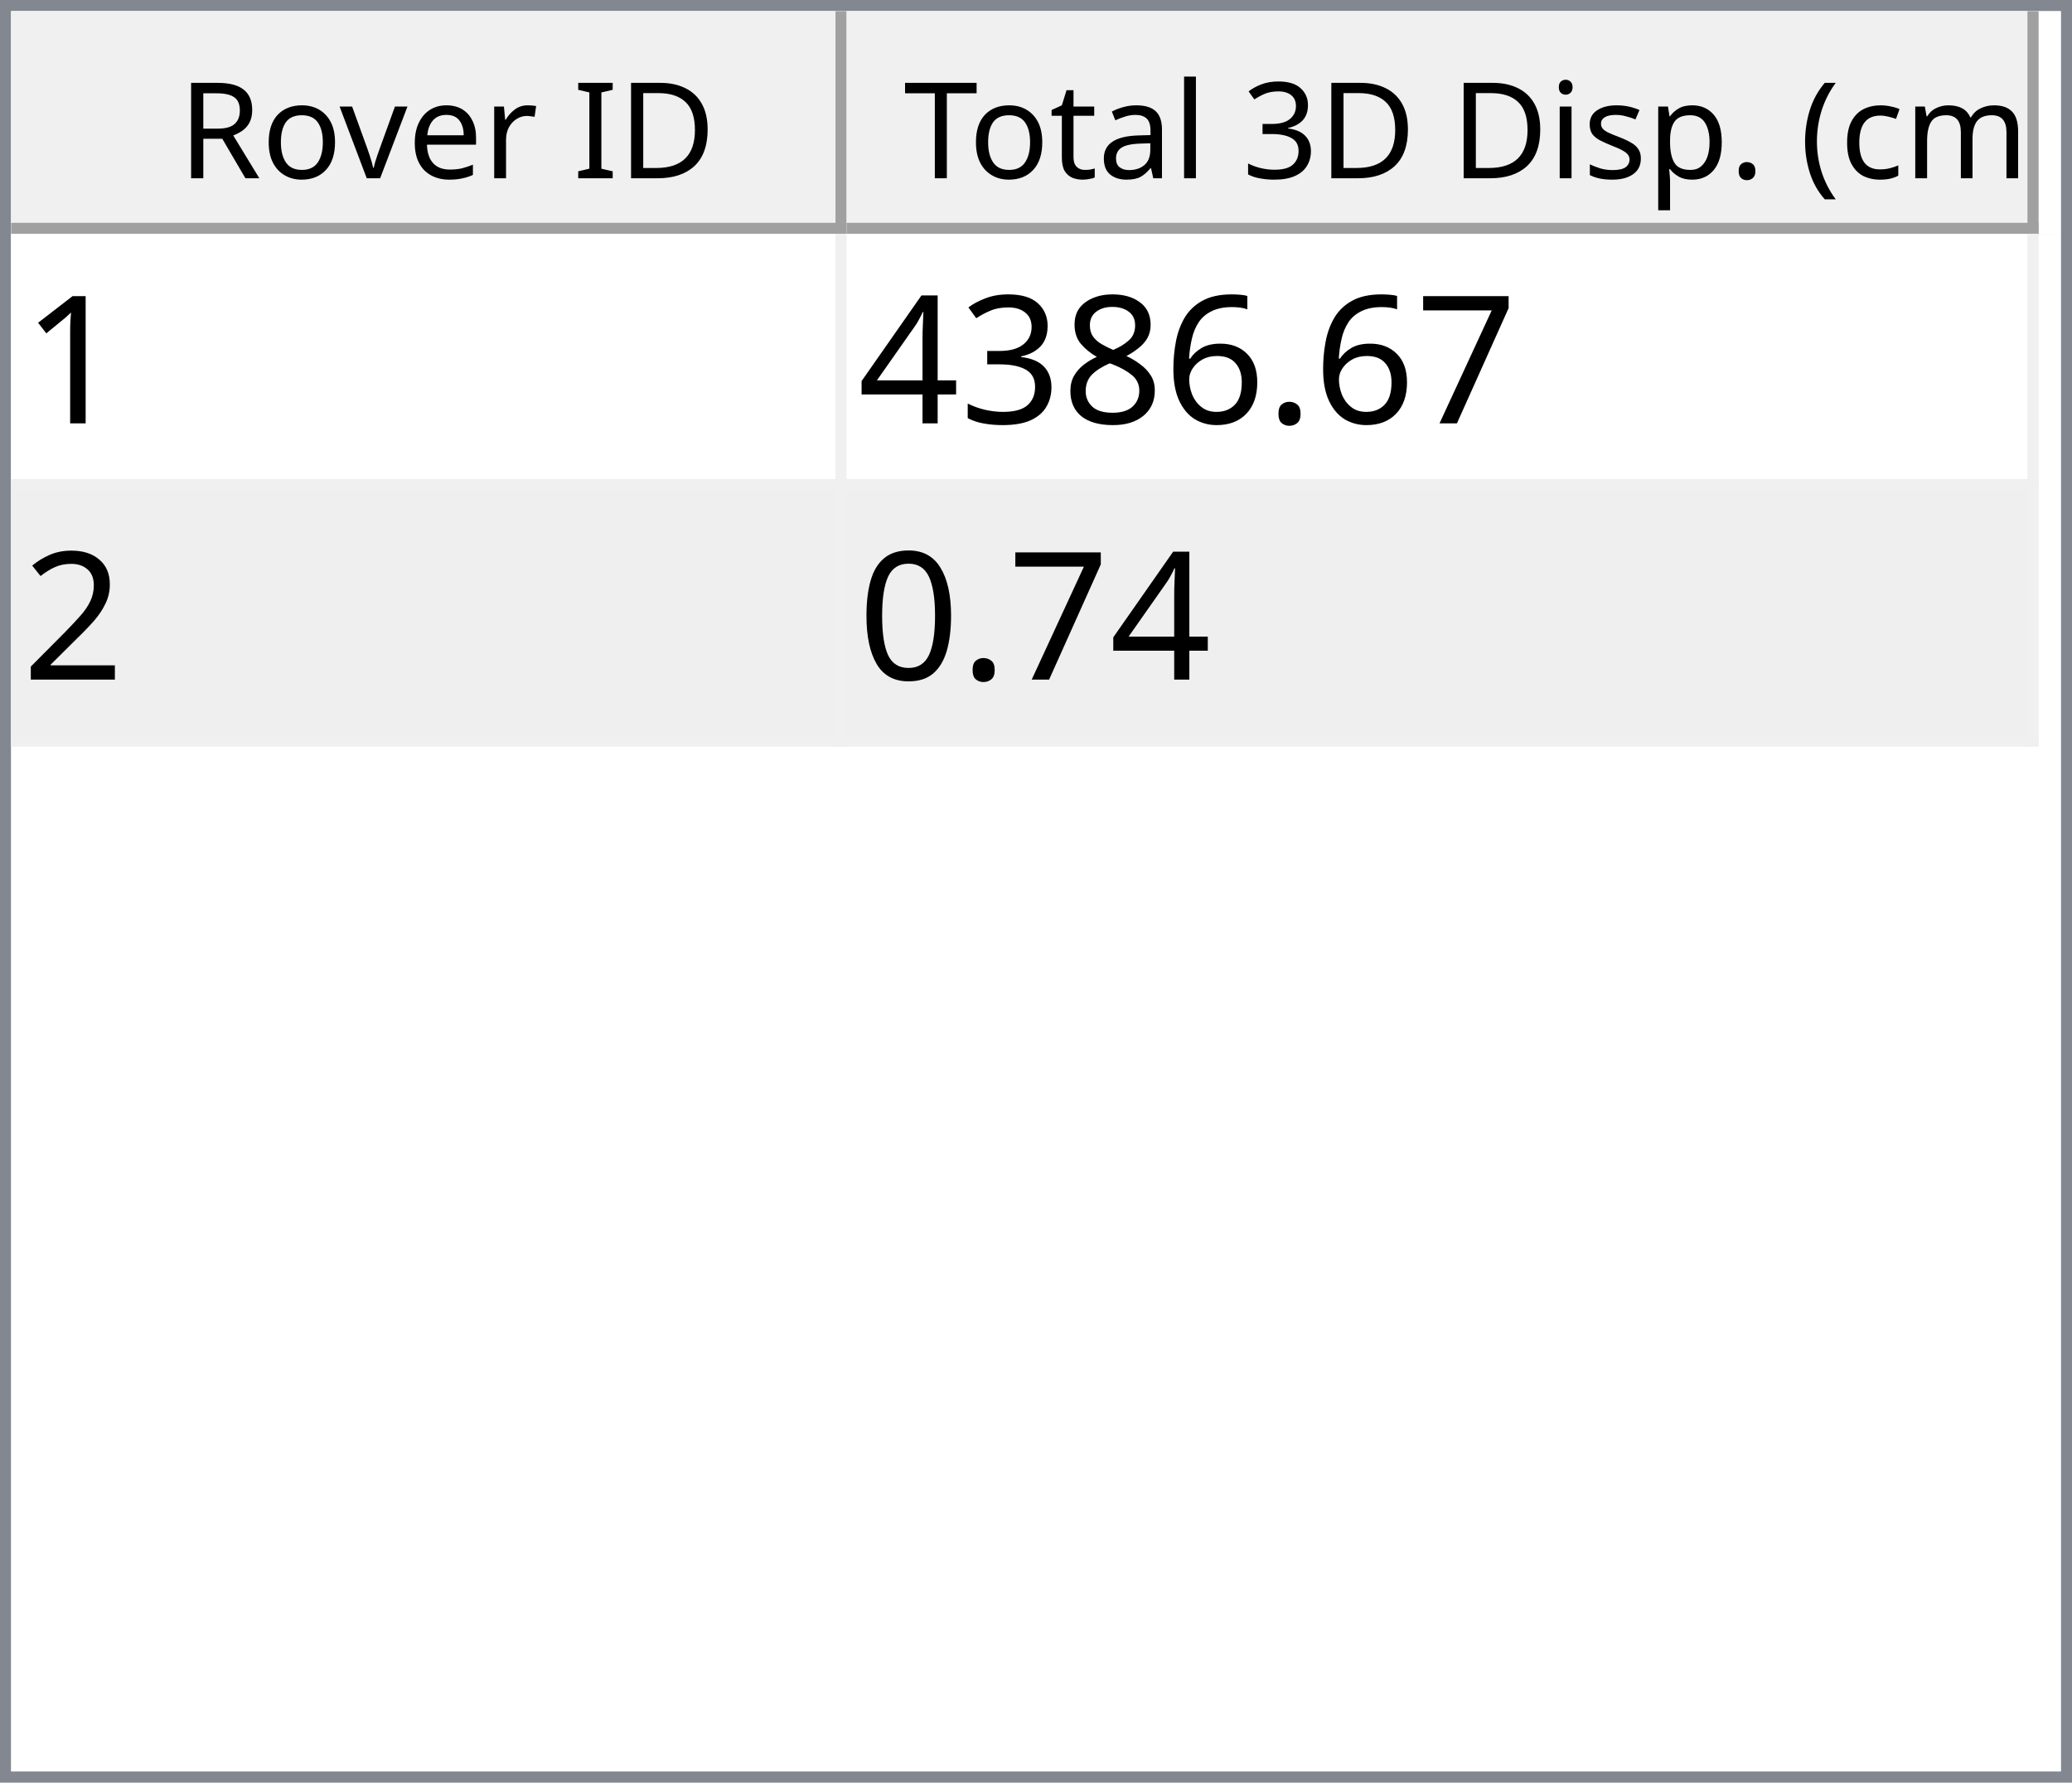
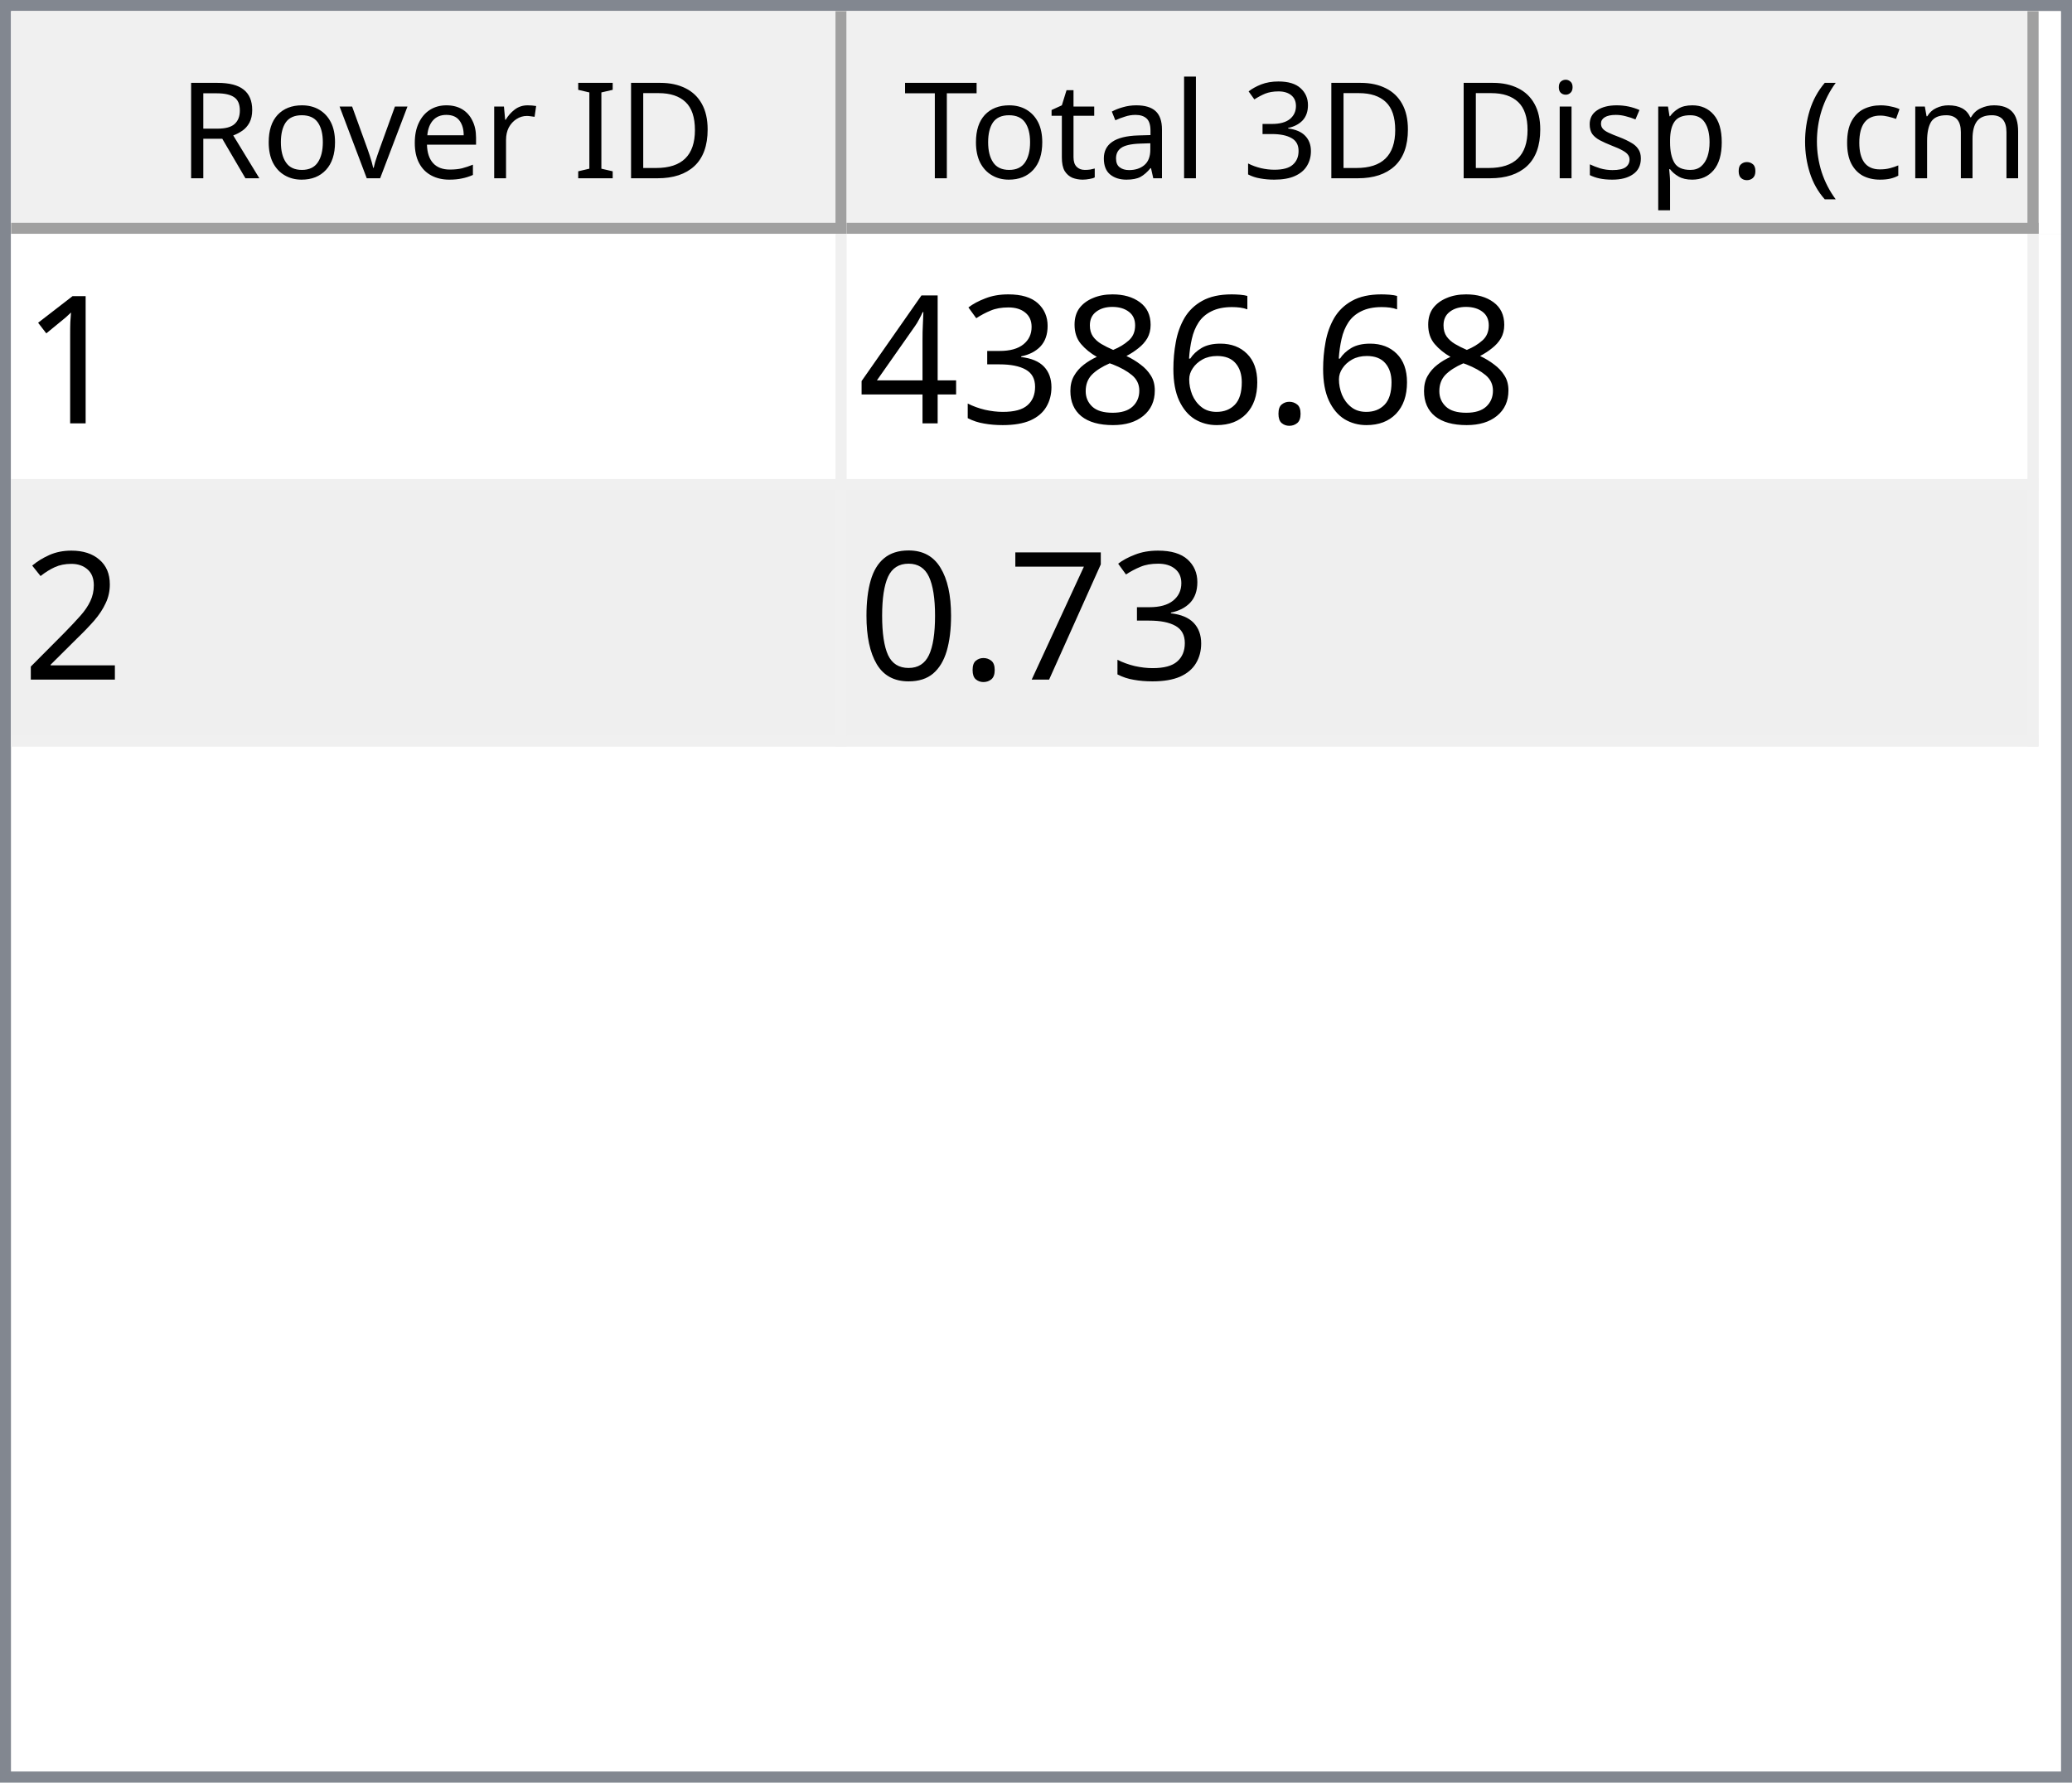
<svg xmlns="http://www.w3.org/2000/svg" style="fill-opacity:1; color-rendering:auto; color-interpolation:auto; text-rendering:auto; stroke:black; stroke-linecap:square; stroke-miterlimit:10; shape-rendering:auto; stroke-opacity:1; fill:black; stroke-dasharray:none; font-weight:normal; stroke-width:1; font-family:'Dialog'; font-style:normal; stroke-linejoin:miter; font-size:12px; stroke-dashoffset:0; image-rendering:auto;" width="186" height="160">
  <defs id="genericDefs" />
  <g>
    <defs id="defs1">
      <clipPath clipPathUnits="userSpaceOnUse" id="clipPath1">
        <path d="M0 0 L186 0 L186 160 L0 160 L0 0 Z" />
      </clipPath>
      <clipPath clipPathUnits="userSpaceOnUse" id="clipPath2">
        <path d="M0 0 L0 160 L186 160 L186 0 Z" />
      </clipPath>
      <clipPath clipPathUnits="userSpaceOnUse" id="clipPath3">
        <path d="M0 0 L0 20 L184 20 L184 0 Z" />
      </clipPath>
      <clipPath clipPathUnits="userSpaceOnUse" id="clipPath4">
        <path d="M0 0 L0 20 L75 20 L75 0 Z" />
      </clipPath>
      <clipPath clipPathUnits="userSpaceOnUse" id="clipPath5">
        <path d="M1 1 L1 19 L74 19 L74 1 Z" />
      </clipPath>
      <clipPath clipPathUnits="userSpaceOnUse" id="clipPath6">
        <path d="M0 0 L0 18 L73 18 L73 0 Z" />
      </clipPath>
      <clipPath clipPathUnits="userSpaceOnUse" id="clipPath7">
        <path d="M-0.5 -0.5 L-0.5 19.5 L74.5 19.5 L74.5 -0.5 Z" />
      </clipPath>
      <clipPath clipPathUnits="userSpaceOnUse" id="clipPath8">
        <path d="M0 0 L0 20 L107 20 L107 0 Z" />
      </clipPath>
      <clipPath clipPathUnits="userSpaceOnUse" id="clipPath9">
        <path d="M1 1 L1 19 L106 19 L106 1 Z" />
      </clipPath>
      <clipPath clipPathUnits="userSpaceOnUse" id="clipPath10">
        <path d="M0 0 L0 18 L105 18 L105 0 Z" />
      </clipPath>
      <clipPath clipPathUnits="userSpaceOnUse" id="clipPath11">
        <path d="M-0.5 -0.5 L-0.5 19.5 L106.5 19.5 L106.5 -0.5 Z" />
      </clipPath>
      <clipPath clipPathUnits="userSpaceOnUse" id="clipPath12">
        <path d="M0 0 L0 138 L184 138 L184 0 Z" />
      </clipPath>
      <clipPath clipPathUnits="userSpaceOnUse" id="clipPath13">
        <path d="M0 0 L0 46 L182 46 L182 0 Z" />
      </clipPath>
      <clipPath clipPathUnits="userSpaceOnUse" id="clipPath14">
        <path d="M-0.5 -0.5 L-0.5 45.5 L181.5 45.5 L181.5 -0.5 Z" />
      </clipPath>
      <clipPath clipPathUnits="userSpaceOnUse" id="clipPath15">
        <path d="M0 0 L0 22 L74 22 L74 0 Z" />
      </clipPath>
      <clipPath clipPathUnits="userSpaceOnUse" id="clipPath16">
        <path d="M0 0 L0 22 L106 22 L106 0 Z" />
      </clipPath>
      <font horiz-adv-x="64.551" id="font1">
        <font-face ascent="107.91" descent="25.098" units-per-em="100" style="font-style:normal; font-family:Segoe UI; font-weight:normal;" />
        <missing-glyph horiz-adv-x="64.551" d="M8.109 0 L8.109 68.266 L56.453 68.266 L56.453 0 L8.109 0 ZM15.328 7.234 L49.219 7.234 L49.219 61.031 L15.328 61.031 L15.328 7.234 Z" />
        <glyph unicode="D" horiz-adv-x="70.117" d="M9.188 0 L9.188 70.016 L28.516 70.016 Q65.531 70.016 65.531 35.891 Q65.531 19.672 55.25 9.836 Q44.969 0 27.734 0 L9.188 0 ZM17.391 62.594 L17.391 7.422 L27.828 7.422 Q41.609 7.422 49.273 14.797 Q56.938 22.172 56.938 35.688 Q56.938 62.594 28.328 62.594 L17.391 62.594 Z" />
        <glyph unicode="I" horiz-adv-x="26.611" d="M17.391 0 L9.188 0 L9.188 70.016 L17.391 70.016 L17.391 0 Z" />
        <glyph unicode=" " horiz-adv-x="27.393" d="" />
        <glyph unicode="r" horiz-adv-x="34.766" d="M34.188 41.891 Q32.078 43.5 28.125 43.5 Q23 43.5 19.555 38.672 Q16.109 33.844 16.109 25.484 L16.109 0 L8.109 0 L8.109 50 L16.109 50 L16.109 39.703 L16.312 39.703 Q18.016 44.969 21.531 47.922 Q25.047 50.875 29.391 50.875 Q32.516 50.875 34.188 50.203 L34.188 41.891 Z" />
        <glyph unicode="e" horiz-adv-x="52.295" d="M48.297 23 L12.984 23 Q13.188 14.656 17.484 10.109 Q21.781 5.562 29.297 5.562 Q37.75 5.562 44.828 11.141 L44.828 3.609 Q38.234 -1.172 27.391 -1.172 Q16.797 -1.172 10.742 5.641 Q4.688 12.453 4.688 24.812 Q4.688 36.469 11.305 43.82 Q17.922 51.172 27.734 51.172 Q37.547 51.172 42.922 44.828 Q48.297 38.484 48.297 27.203 L48.297 23 ZM40.094 29.781 Q40.047 36.719 36.75 40.578 Q33.453 44.438 27.594 44.438 Q21.922 44.438 17.969 40.383 Q14.016 36.328 13.094 29.781 L40.094 29.781 Z" />
        <glyph unicode="v" horiz-adv-x="47.9" d="M47.406 50 L27.484 0 L19.625 0 L0.688 50 L9.469 50 L22.172 13.672 Q23.578 9.672 23.922 6.688 L24.125 6.688 Q24.609 10.453 25.688 13.484 L38.969 50 L47.406 50 Z" />
        <glyph unicode="o" horiz-adv-x="58.594" d="M29 -1.172 Q17.922 -1.172 11.305 5.836 Q4.688 12.844 4.688 24.422 Q4.688 37.016 11.57 44.094 Q18.453 51.172 30.172 51.172 Q41.359 51.172 47.633 44.289 Q53.906 37.406 53.906 25.203 Q53.906 13.234 47.141 6.031 Q40.375 -1.172 29 -1.172 ZM29.594 44.438 Q21.875 44.438 17.383 39.188 Q12.891 33.938 12.891 24.703 Q12.891 15.828 17.43 10.695 Q21.969 5.562 29.594 5.562 Q37.359 5.562 41.531 10.594 Q45.703 15.625 45.703 24.906 Q45.703 34.281 41.531 39.359 Q37.359 44.438 29.594 44.438 Z" />
        <glyph unicode="R" horiz-adv-x="59.814" d="M59.375 0 L49.609 0 L37.891 19.625 Q36.281 22.359 34.766 24.289 Q33.25 26.219 31.664 27.438 Q30.078 28.656 28.25 29.219 Q26.422 29.781 24.125 29.781 L17.391 29.781 L17.391 0 L9.188 0 L9.188 70.016 L30.078 70.016 Q34.672 70.016 38.555 68.867 Q42.438 67.719 45.289 65.375 Q48.141 63.031 49.758 59.547 Q51.375 56.062 51.375 51.375 Q51.375 47.703 50.273 44.656 Q49.172 41.609 47.148 39.211 Q45.125 36.812 42.266 35.133 Q39.406 33.453 35.844 32.516 L35.844 32.328 Q37.594 31.547 38.891 30.547 Q40.188 29.547 41.359 28.18 Q42.531 26.812 43.68 25.078 Q44.828 23.344 46.234 21.047 L59.375 0 ZM17.391 62.594 L17.391 37.203 L28.516 37.203 Q31.594 37.203 34.203 38.133 Q36.812 39.062 38.719 40.797 Q40.625 42.531 41.703 45.047 Q42.781 47.562 42.781 50.688 Q42.781 56.297 39.141 59.445 Q35.5 62.594 28.609 62.594 L17.391 62.594 Z" />
        <glyph unicode=")" horiz-adv-x="30.176" d="M8.297 -15.922 L1.172 -15.922 Q16.406 2.344 16.406 26.812 Q16.406 51.469 1.078 70.016 L8.297 70.016 Q23.531 52.156 23.531 26.703 Q23.531 1.375 8.297 -15.922 Z" />
        <glyph unicode="m" horiz-adv-x="86.133" d="M79.109 0 L71.094 0 L71.094 28.719 Q71.094 37.016 68.531 40.727 Q65.969 44.438 59.906 44.438 Q54.781 44.438 51.195 39.75 Q47.609 35.062 47.609 28.516 L47.609 0 L39.594 0 L39.594 29.688 Q39.594 44.438 28.219 44.438 Q22.953 44.438 19.531 40.016 Q16.109 35.594 16.109 28.516 L16.109 0 L8.109 0 L8.109 50 L16.109 50 L16.109 42.094 L16.312 42.094 Q21.625 51.172 31.844 51.172 Q36.969 51.172 40.773 48.312 Q44.578 45.453 46 40.828 Q51.562 51.172 62.594 51.172 Q79.109 51.172 79.109 30.812 L79.109 0 Z" />
        <glyph unicode="c" horiz-adv-x="46.191" d="M42.188 2.297 Q36.422 -1.172 28.516 -1.172 Q17.828 -1.172 11.258 5.789 Q4.688 12.75 4.688 23.828 Q4.688 36.188 11.766 43.68 Q18.844 51.172 30.672 51.172 Q37.25 51.172 42.281 48.734 L42.281 40.531 Q36.719 44.438 30.375 44.438 Q22.703 44.438 17.797 38.945 Q12.891 33.453 12.891 24.516 Q12.891 15.719 17.508 10.641 Q22.125 5.562 29.891 5.562 Q36.422 5.562 42.188 9.906 L42.188 2.297 Z" />
        <glyph unicode="(" horiz-adv-x="30.176" d="M29.109 -15.922 L21.969 -15.922 Q6.844 1.375 6.844 26.703 Q6.844 52.156 21.969 70.016 L29.203 70.016 Q13.875 51.469 13.875 26.812 Q13.875 2.344 29.109 -15.922 Z" />
        <glyph unicode="." horiz-adv-x="21.68" d="M10.891 -1.078 Q8.641 -1.078 7.055 0.539 Q5.469 2.156 5.469 4.391 Q5.469 6.641 7.055 8.273 Q8.641 9.906 10.891 9.906 Q13.188 9.906 14.797 8.273 Q16.406 6.641 16.406 4.391 Q16.406 2.156 14.797 0.539 Q13.188 -1.078 10.891 -1.078 Z" />
        <glyph unicode="p" horiz-adv-x="58.789" d="M16.312 7.234 L16.109 7.234 L16.109 -23 L8.109 -23 L8.109 50 L16.109 50 L16.109 41.219 L16.312 41.219 Q22.219 51.172 33.594 51.172 Q43.266 51.172 48.688 44.461 Q54.109 37.75 54.109 26.469 Q54.109 13.922 48 6.375 Q41.891 -1.172 31.297 -1.172 Q21.578 -1.172 16.312 7.234 ZM16.109 27.391 L16.109 20.406 Q16.109 14.203 20.141 9.883 Q24.172 5.562 30.375 5.562 Q37.641 5.562 41.773 11.133 Q45.906 16.703 45.906 26.609 Q45.906 34.969 42.047 39.703 Q38.188 44.438 31.594 44.438 Q24.609 44.438 20.359 39.578 Q16.109 34.719 16.109 27.391 Z" />
        <glyph unicode="s" horiz-adv-x="42.432" d="M5.078 1.812 L5.078 10.406 Q11.625 5.562 19.484 5.562 Q30.031 5.562 30.031 12.594 Q30.031 14.594 29.125 15.992 Q28.219 17.391 26.68 18.461 Q25.141 19.531 23.07 20.383 Q21 21.234 18.609 22.172 Q15.281 23.484 12.766 24.828 Q10.25 26.172 8.57 27.859 Q6.891 29.547 6.031 31.695 Q5.172 33.844 5.172 36.719 Q5.172 40.234 6.789 42.945 Q8.406 45.656 11.086 47.484 Q13.766 49.312 17.211 50.242 Q20.656 51.172 24.312 51.172 Q30.812 51.172 35.938 48.922 L35.938 40.828 Q30.422 44.438 23.25 44.438 Q21 44.438 19.195 43.922 Q17.391 43.406 16.094 42.477 Q14.797 41.547 14.086 40.258 Q13.375 38.969 13.375 37.406 Q13.375 35.453 14.086 34.133 Q14.797 32.812 16.164 31.789 Q17.531 30.766 19.484 29.938 Q21.438 29.109 23.922 28.125 Q27.25 26.859 29.883 25.516 Q32.516 24.172 34.375 22.484 Q36.234 20.797 37.234 18.602 Q38.234 16.406 38.234 13.375 Q38.234 9.672 36.602 6.938 Q34.969 4.203 32.234 2.398 Q29.5 0.594 25.93 -0.289 Q22.359 -1.172 18.453 -1.172 Q10.75 -1.172 5.078 1.812 Z" />
        <glyph unicode="i" horiz-adv-x="24.219" d="M12.203 62.703 Q10.062 62.703 8.547 64.164 Q7.031 65.625 7.031 67.875 Q7.031 70.125 8.547 71.609 Q10.062 73.094 12.203 73.094 Q14.406 73.094 15.945 71.609 Q17.484 70.125 17.484 67.875 Q17.484 65.719 15.945 64.211 Q14.406 62.703 12.203 62.703 ZM16.109 0 L8.109 0 L8.109 50 L16.109 50 L16.109 0 Z" />
        <glyph unicode="3" horiz-adv-x="53.906" d="M46.531 19.828 Q46.531 15.094 44.75 11.211 Q42.969 7.328 39.719 4.57 Q36.469 1.812 31.93 0.297 Q27.391 -1.219 21.922 -1.219 Q11.922 -1.219 6 2.594 L6 11.188 Q13.094 5.609 22.219 5.609 Q25.875 5.609 28.828 6.539 Q31.781 7.469 33.906 9.227 Q36.031 10.984 37.18 13.477 Q38.328 15.969 38.328 19.094 Q38.328 32.812 18.797 32.812 L12.984 32.812 L12.984 39.594 L18.5 39.594 Q35.797 39.594 35.797 52.484 Q35.797 64.406 22.609 64.406 Q15.188 64.406 8.688 59.422 L8.688 67.188 Q15.375 71.188 24.609 71.188 Q29 71.188 32.57 69.969 Q36.141 68.75 38.68 66.555 Q41.219 64.359 42.609 61.281 Q44 58.203 44 54.5 Q44 40.672 30.031 36.719 L30.031 36.531 Q33.594 36.141 36.625 34.797 Q39.656 33.453 41.852 31.305 Q44.047 29.156 45.289 26.25 Q46.531 23.344 46.531 19.828 Z" />
        <glyph unicode="l" horiz-adv-x="24.219" d="M16.109 0 L8.109 0 L8.109 74.031 L16.109 74.031 L16.109 0 Z" />
        <glyph unicode="a" horiz-adv-x="50.879" d="M43.891 0 L35.891 0 L35.891 7.812 L35.688 7.812 Q30.469 -1.172 20.312 -1.172 Q12.844 -1.172 8.617 2.781 Q4.391 6.734 4.391 13.281 Q4.391 27.297 20.906 29.594 L35.891 31.688 Q35.891 44.438 25.594 44.438 Q16.547 44.438 9.281 38.281 L9.281 46.484 Q16.656 51.172 26.266 51.172 Q43.891 51.172 43.891 32.516 L43.891 0 ZM35.891 25.297 L23.828 23.641 Q18.266 22.859 15.43 20.875 Q12.594 18.891 12.594 13.875 Q12.594 10.203 15.211 7.883 Q17.828 5.562 22.172 5.562 Q28.125 5.562 32.008 9.742 Q35.891 13.922 35.891 20.312 L35.891 25.297 Z" />
        <glyph unicode="t" horiz-adv-x="33.887" d="M31.297 0.484 Q28.469 -1.078 23.828 -1.078 Q10.688 -1.078 10.688 13.578 L10.688 43.172 L2.094 43.172 L2.094 50 L10.688 50 L10.688 62.203 L18.703 64.797 L18.703 50 L31.297 50 L31.297 43.172 L18.703 43.172 L18.703 14.984 Q18.703 9.969 20.414 7.82 Q22.125 5.672 26.078 5.672 Q29.109 5.672 31.297 7.328 L31.297 0.484 Z" />
        <glyph unicode="T" horiz-adv-x="52.393" d="M50.594 62.594 L30.375 62.594 L30.375 0 L22.172 0 L22.172 62.594 L2 62.594 L2 70.016 L50.594 70.016 L50.594 62.594 Z" />
      </font>
      <font horiz-adv-x="75.0" id="font2">
        <font-face ascent="100.537" descent="21.973" units-per-em="100" style="font-style:normal; font-family:sans-serif; font-weight:normal;" />
        <missing-glyph horiz-adv-x="75.0" d="M12.5 0 L12.5 62.5 L62.5 62.5 L62.5 0 L12.5 0 ZM14.062 1.562 L60.938 1.562 L60.938 60.938 L14.062 60.938 L14.062 1.562 Z" />
        <glyph unicode="1" horiz-adv-x="55.615" d="M37.25 0 L28.469 0 L28.469 56 Q25.297 52.984 20.141 49.953 Q14.984 46.922 10.891 45.406 L10.891 53.906 Q18.266 57.375 23.781 62.305 Q29.297 67.234 31.594 71.875 L37.25 71.875 L37.25 0 Z" />
-         <glyph unicode="7" horiz-adv-x="55.615" d="M4.734 62.203 L4.734 70.656 L51.078 70.656 L51.078 63.812 Q44.234 56.547 37.523 44.484 Q30.812 32.422 27.156 19.672 Q24.516 10.688 23.781 0 L14.75 0 Q14.891 8.453 18.062 20.414 Q21.234 32.375 27.172 43.484 Q33.109 54.594 39.797 62.203 L4.734 62.203 Z" />
        <glyph unicode="." horiz-adv-x="27.783" d="M9.078 0 L9.078 10.016 L19.094 10.016 L19.094 0 L9.078 0 Z" />
        <glyph unicode="6" horiz-adv-x="55.615" d="M49.75 54.047 L41.016 53.375 Q39.844 58.547 37.703 60.891 Q34.125 64.656 28.906 64.656 Q24.703 64.656 21.531 62.312 Q17.391 59.281 14.992 53.469 Q12.594 47.656 12.5 36.922 Q15.672 41.75 20.266 44.094 Q24.859 46.438 29.891 46.438 Q38.672 46.438 44.852 39.969 Q51.031 33.5 51.031 23.25 Q51.031 16.5 48.125 10.719 Q45.219 4.938 40.141 1.859 Q35.062 -1.219 28.609 -1.219 Q17.625 -1.219 10.695 6.859 Q3.766 14.938 3.766 33.5 Q3.766 54.25 11.422 63.672 Q18.109 71.875 29.438 71.875 Q37.891 71.875 43.289 67.141 Q48.688 62.406 49.75 54.047 ZM13.875 23.188 Q13.875 18.656 15.797 14.508 Q17.719 10.359 21.188 8.18 Q24.656 6 28.469 6 Q34.031 6 38.039 10.492 Q42.047 14.984 42.047 22.703 Q42.047 30.125 38.086 34.398 Q34.125 38.672 28.125 38.672 Q22.172 38.672 18.023 34.398 Q13.875 30.125 13.875 23.188 Z" />
        <glyph unicode="8" horiz-adv-x="55.615" d="M17.672 38.812 Q12.203 40.828 9.57 44.539 Q6.938 48.25 6.938 53.422 Q6.938 61.234 12.555 66.555 Q18.172 71.875 27.484 71.875 Q36.859 71.875 42.578 66.43 Q48.297 60.984 48.297 53.172 Q48.297 48.188 45.68 44.508 Q43.062 40.828 37.75 38.812 Q44.344 36.672 47.781 31.883 Q51.219 27.094 51.219 20.453 Q51.219 11.281 44.727 5.031 Q38.234 -1.219 27.641 -1.219 Q17.047 -1.219 10.547 5.055 Q4.047 11.328 4.047 20.703 Q4.047 27.688 7.594 32.398 Q11.141 37.109 17.672 38.812 ZM15.922 53.719 Q15.922 48.641 19.195 45.414 Q22.469 42.188 27.688 42.188 Q32.766 42.188 36.016 45.383 Q39.266 48.578 39.266 53.219 Q39.266 58.062 35.914 61.359 Q32.562 64.656 27.594 64.656 Q22.562 64.656 19.242 61.43 Q15.922 58.203 15.922 53.719 ZM13.094 20.656 Q13.094 16.891 14.875 13.375 Q16.656 9.859 20.172 7.93 Q23.688 6 27.734 6 Q34.031 6 38.133 10.055 Q42.234 14.109 42.234 20.359 Q42.234 26.703 38.016 30.859 Q33.797 35.016 27.438 35.016 Q21.234 35.016 17.164 30.914 Q13.094 26.812 13.094 20.656 Z" />
        <glyph unicode="3" horiz-adv-x="55.615" d="M4.203 18.891 L12.984 20.062 Q14.5 12.594 18.141 9.297 Q21.781 6 27 6 Q33.203 6 37.477 10.297 Q41.75 14.594 41.75 20.953 Q41.75 27 37.797 30.93 Q33.844 34.859 27.734 34.859 Q25.25 34.859 21.531 33.891 L22.516 41.609 Q23.391 41.5 23.922 41.5 Q29.547 41.5 34.039 44.43 Q38.531 47.359 38.531 53.469 Q38.531 58.297 35.258 61.477 Q31.984 64.656 26.812 64.656 Q21.688 64.656 18.266 61.43 Q14.844 58.203 13.875 51.766 L5.078 53.328 Q6.688 62.156 12.398 67.016 Q18.109 71.875 26.609 71.875 Q32.469 71.875 37.398 69.359 Q42.328 66.844 44.945 62.5 Q47.562 58.156 47.562 53.266 Q47.562 48.641 45.07 44.828 Q42.578 41.016 37.703 38.766 Q44.047 37.312 47.562 32.695 Q51.078 28.078 51.078 21.141 Q51.078 11.766 44.242 5.25 Q37.406 -1.266 26.953 -1.266 Q17.531 -1.266 11.305 4.352 Q5.078 9.969 4.203 18.891 Z" />
        <glyph unicode="4" horiz-adv-x="55.615" d="M32.328 0 L32.328 17.141 L1.266 17.141 L1.266 25.203 L33.938 71.578 L41.109 71.578 L41.109 25.203 L50.781 25.203 L50.781 17.141 L41.109 17.141 L41.109 0 L32.328 0 ZM32.328 25.203 L32.328 57.469 L9.906 25.203 L32.328 25.203 Z" />
        <glyph unicode="2" horiz-adv-x="55.615" d="M50.344 8.453 L50.344 0 L3.031 0 Q2.938 3.172 4.047 6.109 Q5.859 10.938 9.836 15.625 Q13.812 20.312 21.344 26.469 Q33.016 36.031 37.117 41.625 Q41.219 47.219 41.219 52.203 Q41.219 57.422 37.477 61.008 Q33.734 64.594 27.734 64.594 Q21.391 64.594 17.578 60.789 Q13.766 56.984 13.719 50.25 L4.688 51.172 Q5.609 61.281 11.664 66.578 Q17.719 71.875 27.938 71.875 Q38.234 71.875 44.242 66.164 Q50.25 60.453 50.25 52 Q50.25 47.703 48.492 43.555 Q46.734 39.406 42.656 34.812 Q38.578 30.219 29.109 22.219 Q21.188 15.578 18.945 13.211 Q16.703 10.844 15.234 8.453 L50.344 8.453 Z" />
+         <glyph unicode="7" horiz-adv-x="55.615" d="M4.734 62.203 L4.734 70.656 L51.078 70.656 L51.078 63.812 Q44.234 56.547 37.523 44.484 Q30.812 32.422 27.156 19.672 Q24.516 10.688 23.781 0 L14.75 0 Q14.891 8.453 18.062 20.414 Q21.234 32.375 27.172 43.484 Q33.109 54.594 39.797 62.203 L4.734 62.203 Z" />
        <glyph unicode="0" horiz-adv-x="55.615" d="M4.156 35.297 Q4.156 48 6.766 55.742 Q9.375 63.484 14.523 67.68 Q19.672 71.875 27.484 71.875 Q33.25 71.875 37.594 69.555 Q41.938 67.234 44.773 62.867 Q47.609 58.5 49.219 52.227 Q50.828 45.953 50.828 35.297 Q50.828 22.703 48.242 14.969 Q45.656 7.234 40.508 3.008 Q35.359 -1.219 27.484 -1.219 Q17.141 -1.219 11.234 6.203 Q4.156 15.141 4.156 35.297 ZM13.188 35.297 Q13.188 17.672 17.312 11.836 Q21.438 6 27.484 6 Q33.547 6 37.672 11.859 Q41.797 17.719 41.797 35.297 Q41.797 52.984 37.672 58.789 Q33.547 64.594 27.391 64.594 Q21.344 64.594 17.719 59.469 Q13.188 52.938 13.188 35.297 Z" />
      </font>
    </defs>
    <g style="fill:white; stroke:white;">
      <rect x="0" y="0" width="186" style="clip-path:url(#clipPath1); stroke:none;" height="160" />
    </g>
    <g style="fill:white; text-rendering:optimizeSpeed; color-rendering:optimizeSpeed; image-rendering:optimizeSpeed; shape-rendering:crispEdges; stroke:white; color-interpolation:sRGB;">
      <rect x="0" width="186" height="160" y="0" style="stroke:none;" />
      <path style="stroke:none;" d="M0 160 L186 160 L186 0 L0 0 Z" />
    </g>
    <g style="fill:rgb(240,240,240); font-family:'Segoe UI'; stroke:rgb(240,240,240);">
      <rect x="0" y="0" width="186" style="clip-path:url(#clipPath2); stroke:none;" height="160" />
    </g>
    <g style="fill:rgb(130,135,144); font-family:'Segoe UI'; stroke:rgb(130,135,144);">
      <path d="M0 0 L186 0 L186 160 L0 160 L0 0 ZM1 1 L185 1 L185 159 L1 159 L1 1 Z" style="fill-rule:evenodd; clip-path:url(#clipPath2); stroke:none;" />
    </g>
    <g style="fill:white; font-family:'Segoe UI'; stroke:white;" transform="translate(1,1)">
      <rect x="0" y="0" width="184" style="clip-path:url(#clipPath3); stroke:none;" height="20" />
    </g>
    <g style="fill:rgb(240,240,240); font-family:'Segoe UI'; stroke:rgb(240,240,240);" transform="translate(1,1)">
      <rect x="0" y="0" width="75" style="clip-path:url(#clipPath4); stroke:none;" height="20" />
    </g>
    <g style="font-family:'Segoe UI';" transform="translate(2,2)">
      <text x="14" xml:space="preserve" y="14" style="clip-path:url(#clipPath6); stroke:none;">Rover ID</text>
    </g>
    <g style="fill:rgb(160,160,160); font-family:'Segoe UI'; stroke:rgb(160,160,160); stroke-linejoin:bevel;" transform="translate(1.5,1.5)">
      <line x1="74" x2="74" y1="0" style="fill:none; clip-path:url(#clipPath7);" y2="19" />
    </g>
    <g style="fill:rgb(160,160,160); font-family:'Segoe UI'; stroke:rgb(160,160,160); stroke-linejoin:bevel;" transform="matrix(1,0,0,1,1,1) translate(0.5,0.5)">
      <line x1="0" x2="74" y1="19" style="fill:none; clip-path:url(#clipPath7);" y2="19" />
    </g>
    <g style="fill:rgb(240,240,240); font-family:'Segoe UI'; stroke:rgb(240,240,240);" transform="translate(76,1)">
      <rect x="0" y="0" width="107" style="clip-path:url(#clipPath8); stroke:none;" height="20" />
    </g>
    <g style="font-family:'Segoe UI';" transform="translate(77,2)">
      <text x="1" xml:space="preserve" y="14" style="clip-path:url(#clipPath10); stroke:none;"> Total 3D Disp. (cm)</text>
    </g>
    <g style="fill:rgb(160,160,160); font-family:'Segoe UI'; stroke:rgb(160,160,160); stroke-linejoin:bevel;" transform="translate(76.5,1.5)">
      <line x1="106" x2="106" y1="0" style="fill:none; clip-path:url(#clipPath11);" y2="19" />
    </g>
    <g style="fill:rgb(160,160,160); font-family:'Segoe UI'; stroke:rgb(160,160,160); stroke-linejoin:bevel;" transform="matrix(1,0,0,1,76,1) translate(0.5,0.5)">
      <line x1="0" x2="106" y1="19" style="fill:none; clip-path:url(#clipPath11);" y2="19" />
    </g>
    <g style="fill:white; font-family:'Segoe UI'; stroke:white;" transform="translate(1,21)">
      <rect x="0" y="0" width="184" style="clip-path:url(#clipPath12); stroke:none;" height="138" />
    </g>
    <g style="fill:rgb(240,240,240); font-size:16px; font-family:sans-serif; stroke:rgb(240,240,240);" transform="translate(1,21)">
      <rect x="0" y="0" width="182" style="clip-path:url(#clipPath13); stroke:none;" height="46" />
      <line transform="translate(0.5,0.5)" x1="0" x2="181" y1="22" style="clip-path:url(#clipPath14); fill:none; stroke-linejoin:bevel;" y2="22" />
    </g>
    <g transform="matrix(1,0,0,1,1,21) translate(0.5,0.5)" style="fill:rgb(240,240,240); font-size:16px; font-family:sans-serif; stroke:rgb(240,240,240); stroke-linejoin:bevel;">
      <line x1="0" x2="181" y1="45" style="fill:none; clip-path:url(#clipPath14);" y2="45" />
    </g>
    <g transform="matrix(1,0,0,1,1,21) translate(0.5,0.5)" style="fill:rgb(240,240,240); font-size:16px; font-family:sans-serif; stroke:rgb(240,240,240); stroke-linejoin:bevel;">
      <line x1="74" x2="74" y1="0" style="fill:none; clip-path:url(#clipPath14);" y2="45" />
    </g>
    <g transform="matrix(1,0,0,1,1,21) translate(0.5,0.5)" style="fill:rgb(240,240,240); font-size:16px; font-family:sans-serif; stroke:rgb(240,240,240); stroke-linejoin:bevel;">
      <line x1="181" x2="181" y1="0" style="fill:none; clip-path:url(#clipPath14);" y2="45" />
    </g>
    <g style="fill:white; font-size:16px; font-family:sans-serif; stroke:white;" transform="matrix(1,0,0,1,1,21)">
      <rect x="0" y="0" width="74" style="clip-path:url(#clipPath15); stroke:none;" height="22" />
      <text x="1" y="17" style="fill:black; clip-path:url(#clipPath15); stroke:none;" xml:space="preserve">1</text>
    </g>
    <g style="fill:white; font-size:16px; font-family:sans-serif; stroke:white;" transform="matrix(1,0,0,1,1,21) translate(75,0)">
      <rect x="0" y="0" width="106" style="clip-path:url(#clipPath16); stroke:none;" height="22" />
-       <text x="1" y="17" style="fill:black; clip-path:url(#clipPath16); stroke:none;" xml:space="preserve">4386.67</text>
+       <text x="1" y="17" style="fill:black; clip-path:url(#clipPath16); stroke:none;" xml:space="preserve">4386.68</text>
    </g>
    <g style="fill:rgb(239,239,239); font-size:16px; font-family:sans-serif; stroke:rgb(239,239,239);" transform="matrix(1,0,0,1,1,21) translate(0,23)">
      <rect x="0" y="0" width="74" style="clip-path:url(#clipPath15); stroke:none;" height="22" />
      <text x="1" y="17" style="fill:black; clip-path:url(#clipPath15); stroke:none;" xml:space="preserve">2</text>
    </g>
    <g style="fill:rgb(239,239,239); font-size:16px; font-family:sans-serif; stroke:rgb(239,239,239);" transform="matrix(1,0,0,1,1,21) translate(75,23)">
      <rect x="0" y="0" width="106" style="clip-path:url(#clipPath16); stroke:none;" height="22" />
-       <text x="1" y="17" style="fill:black; clip-path:url(#clipPath16); stroke:none;" xml:space="preserve">0.74</text>
+       <text x="1" y="17" style="fill:black; clip-path:url(#clipPath16); stroke:none;" xml:space="preserve">0.73</text>
    </g>
  </g>
</svg>
